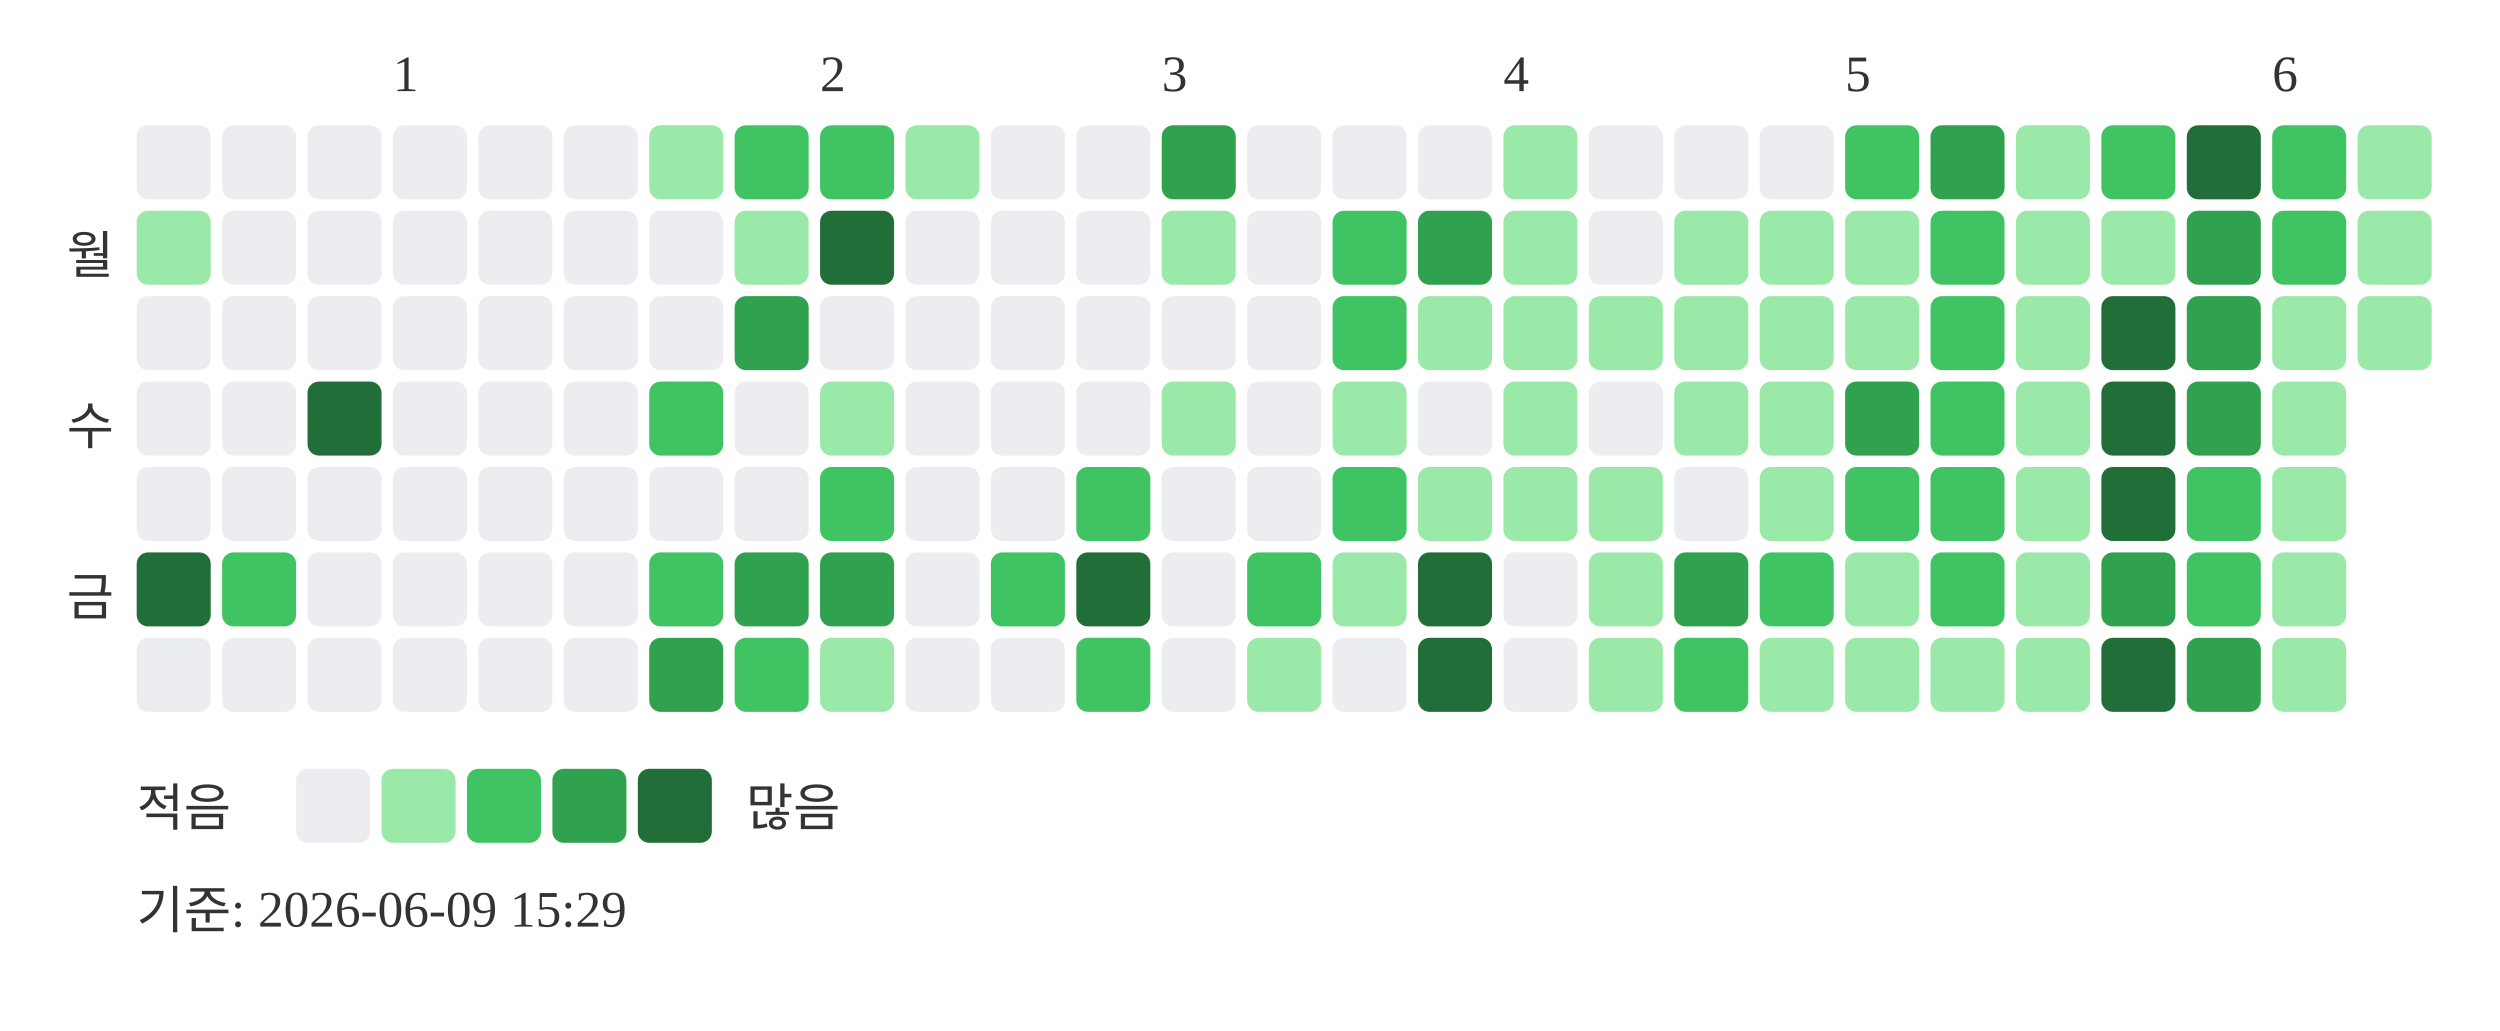
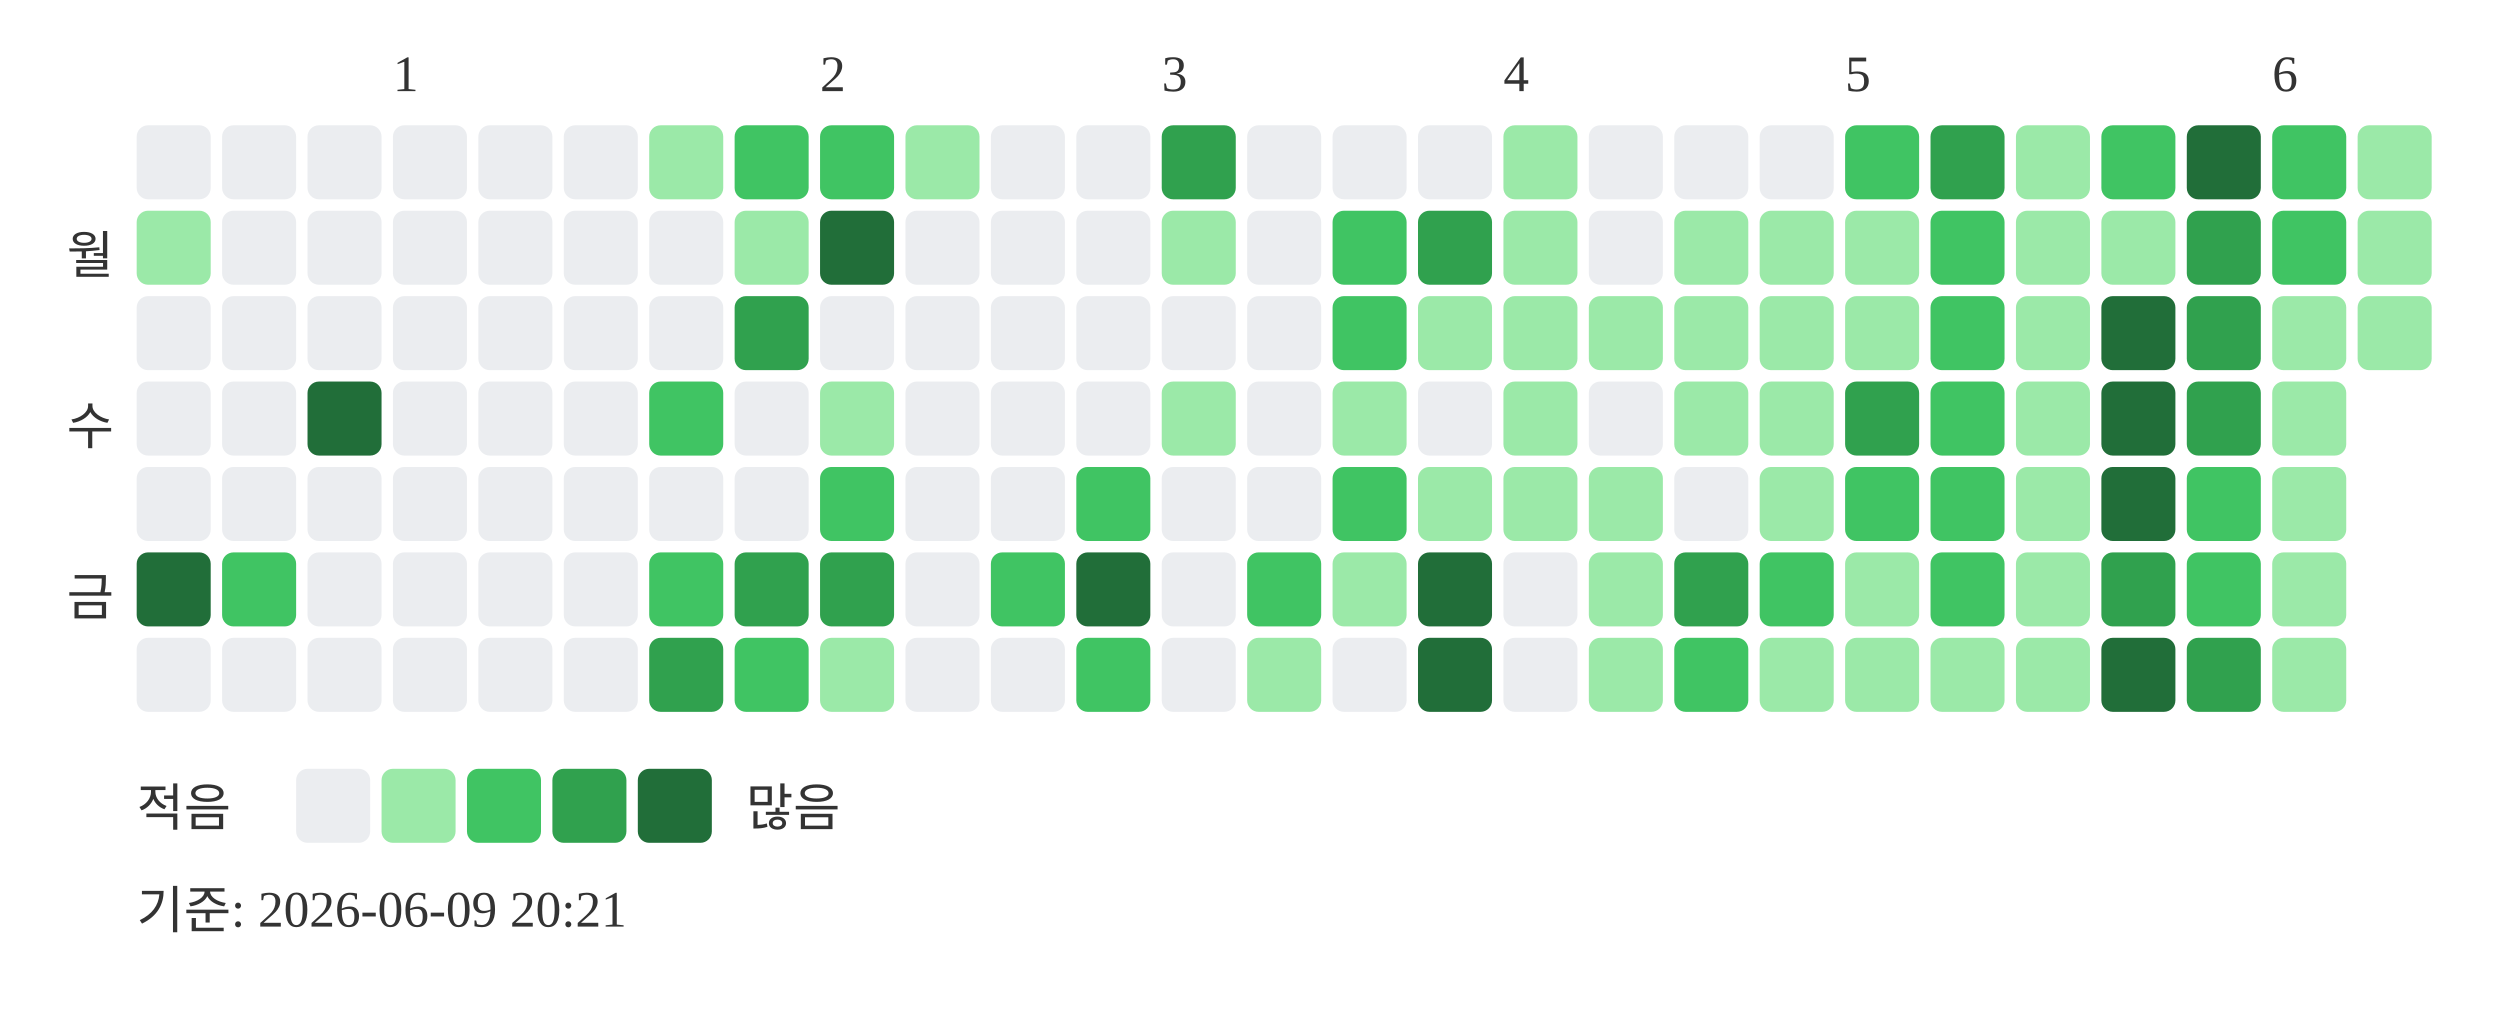
<svg xmlns="http://www.w3.org/2000/svg" width="439" height="181">
  <text x="69" y="16" font-size="9" fill="#333333">1</text>
  <text x="144" y="16" font-size="9" fill="#333333">2</text>
  <text x="204" y="16" font-size="9" fill="#333333">3</text>
  <text x="264" y="16" font-size="9" fill="#333333">4</text>
  <text x="324" y="16" font-size="9" fill="#333333">5</text>
  <text x="399" y="16" font-size="9" fill="#333333">6</text>
  <text x="20" y="48" text-anchor="end" font-size="9" fill="#333333">월</text>
  <text x="20" y="78" text-anchor="end" font-size="9" fill="#333333">수</text>
  <text x="20" y="108" text-anchor="end" font-size="9" fill="#333333">금</text>
  <rect x="24" y="22" width="13" height="13" rx="2" fill="#ebedf0" />
  <rect x="24" y="37" width="13" height="13" rx="2" fill="#9be9a8" />
  <rect x="24" y="52" width="13" height="13" rx="2" fill="#ebedf0" />
  <rect x="24" y="67" width="13" height="13" rx="2" fill="#ebedf0" />
  <rect x="24" y="82" width="13" height="13" rx="2" fill="#ebedf0" />
  <rect x="24" y="97" width="13" height="13" rx="2" fill="#216e39" />
  <rect x="24" y="112" width="13" height="13" rx="2" fill="#ebedf0" />
  <rect x="39" y="22" width="13" height="13" rx="2" fill="#ebedf0" />
  <rect x="39" y="37" width="13" height="13" rx="2" fill="#ebedf0" />
  <rect x="39" y="52" width="13" height="13" rx="2" fill="#ebedf0" />
  <rect x="39" y="67" width="13" height="13" rx="2" fill="#ebedf0" />
  <rect x="39" y="82" width="13" height="13" rx="2" fill="#ebedf0" />
  <rect x="39" y="97" width="13" height="13" rx="2" fill="#40c463" />
  <rect x="39" y="112" width="13" height="13" rx="2" fill="#ebedf0" />
  <rect x="54" y="22" width="13" height="13" rx="2" fill="#ebedf0" />
  <rect x="54" y="37" width="13" height="13" rx="2" fill="#ebedf0" />
  <rect x="54" y="52" width="13" height="13" rx="2" fill="#ebedf0" />
  <rect x="54" y="67" width="13" height="13" rx="2" fill="#216e39" />
  <rect x="54" y="82" width="13" height="13" rx="2" fill="#ebedf0" />
  <rect x="54" y="97" width="13" height="13" rx="2" fill="#ebedf0" />
  <rect x="54" y="112" width="13" height="13" rx="2" fill="#ebedf0" />
  <rect x="69" y="22" width="13" height="13" rx="2" fill="#ebedf0" />
  <rect x="69" y="37" width="13" height="13" rx="2" fill="#ebedf0" />
  <rect x="69" y="52" width="13" height="13" rx="2" fill="#ebedf0" />
  <rect x="69" y="67" width="13" height="13" rx="2" fill="#ebedf0" />
  <rect x="69" y="82" width="13" height="13" rx="2" fill="#ebedf0" />
  <rect x="69" y="97" width="13" height="13" rx="2" fill="#ebedf0" />
  <rect x="69" y="112" width="13" height="13" rx="2" fill="#ebedf0" />
  <rect x="84" y="22" width="13" height="13" rx="2" fill="#ebedf0" />
  <rect x="84" y="37" width="13" height="13" rx="2" fill="#ebedf0" />
  <rect x="84" y="52" width="13" height="13" rx="2" fill="#ebedf0" />
  <rect x="84" y="67" width="13" height="13" rx="2" fill="#ebedf0" />
  <rect x="84" y="82" width="13" height="13" rx="2" fill="#ebedf0" />
  <rect x="84" y="97" width="13" height="13" rx="2" fill="#ebedf0" />
  <rect x="84" y="112" width="13" height="13" rx="2" fill="#ebedf0" />
  <rect x="99" y="22" width="13" height="13" rx="2" fill="#ebedf0" />
  <rect x="99" y="37" width="13" height="13" rx="2" fill="#ebedf0" />
  <rect x="99" y="52" width="13" height="13" rx="2" fill="#ebedf0" />
  <rect x="99" y="67" width="13" height="13" rx="2" fill="#ebedf0" />
  <rect x="99" y="82" width="13" height="13" rx="2" fill="#ebedf0" />
  <rect x="99" y="97" width="13" height="13" rx="2" fill="#ebedf0" />
  <rect x="99" y="112" width="13" height="13" rx="2" fill="#ebedf0" />
  <rect x="114" y="22" width="13" height="13" rx="2" fill="#9be9a8" />
  <rect x="114" y="37" width="13" height="13" rx="2" fill="#ebedf0" />
  <rect x="114" y="52" width="13" height="13" rx="2" fill="#ebedf0" />
  <rect x="114" y="67" width="13" height="13" rx="2" fill="#40c463" />
  <rect x="114" y="82" width="13" height="13" rx="2" fill="#ebedf0" />
  <rect x="114" y="97" width="13" height="13" rx="2" fill="#40c463" />
  <rect x="114" y="112" width="13" height="13" rx="2" fill="#30a14e" />
  <rect x="129" y="22" width="13" height="13" rx="2" fill="#40c463" />
  <rect x="129" y="37" width="13" height="13" rx="2" fill="#9be9a8" />
  <rect x="129" y="52" width="13" height="13" rx="2" fill="#30a14e" />
  <rect x="129" y="67" width="13" height="13" rx="2" fill="#ebedf0" />
  <rect x="129" y="82" width="13" height="13" rx="2" fill="#ebedf0" />
  <rect x="129" y="97" width="13" height="13" rx="2" fill="#30a14e" />
  <rect x="129" y="112" width="13" height="13" rx="2" fill="#40c463" />
  <rect x="144" y="22" width="13" height="13" rx="2" fill="#40c463" />
  <rect x="144" y="37" width="13" height="13" rx="2" fill="#216e39" />
  <rect x="144" y="52" width="13" height="13" rx="2" fill="#ebedf0" />
  <rect x="144" y="67" width="13" height="13" rx="2" fill="#9be9a8" />
  <rect x="144" y="82" width="13" height="13" rx="2" fill="#40c463" />
  <rect x="144" y="97" width="13" height="13" rx="2" fill="#30a14e" />
  <rect x="144" y="112" width="13" height="13" rx="2" fill="#9be9a8" />
  <rect x="159" y="22" width="13" height="13" rx="2" fill="#9be9a8" />
  <rect x="159" y="37" width="13" height="13" rx="2" fill="#ebedf0" />
  <rect x="159" y="52" width="13" height="13" rx="2" fill="#ebedf0" />
  <rect x="159" y="67" width="13" height="13" rx="2" fill="#ebedf0" />
  <rect x="159" y="82" width="13" height="13" rx="2" fill="#ebedf0" />
  <rect x="159" y="97" width="13" height="13" rx="2" fill="#ebedf0" />
  <rect x="159" y="112" width="13" height="13" rx="2" fill="#ebedf0" />
  <rect x="174" y="22" width="13" height="13" rx="2" fill="#ebedf0" />
  <rect x="174" y="37" width="13" height="13" rx="2" fill="#ebedf0" />
  <rect x="174" y="52" width="13" height="13" rx="2" fill="#ebedf0" />
  <rect x="174" y="67" width="13" height="13" rx="2" fill="#ebedf0" />
  <rect x="174" y="82" width="13" height="13" rx="2" fill="#ebedf0" />
  <rect x="174" y="97" width="13" height="13" rx="2" fill="#40c463" />
  <rect x="174" y="112" width="13" height="13" rx="2" fill="#ebedf0" />
  <rect x="189" y="22" width="13" height="13" rx="2" fill="#ebedf0" />
  <rect x="189" y="37" width="13" height="13" rx="2" fill="#ebedf0" />
  <rect x="189" y="52" width="13" height="13" rx="2" fill="#ebedf0" />
  <rect x="189" y="67" width="13" height="13" rx="2" fill="#ebedf0" />
  <rect x="189" y="82" width="13" height="13" rx="2" fill="#40c463" />
  <rect x="189" y="97" width="13" height="13" rx="2" fill="#216e39" />
  <rect x="189" y="112" width="13" height="13" rx="2" fill="#40c463" />
  <rect x="204" y="22" width="13" height="13" rx="2" fill="#30a14e" />
  <rect x="204" y="37" width="13" height="13" rx="2" fill="#9be9a8" />
  <rect x="204" y="52" width="13" height="13" rx="2" fill="#ebedf0" />
  <rect x="204" y="67" width="13" height="13" rx="2" fill="#9be9a8" />
  <rect x="204" y="82" width="13" height="13" rx="2" fill="#ebedf0" />
  <rect x="204" y="97" width="13" height="13" rx="2" fill="#ebedf0" />
  <rect x="204" y="112" width="13" height="13" rx="2" fill="#ebedf0" />
  <rect x="219" y="22" width="13" height="13" rx="2" fill="#ebedf0" />
  <rect x="219" y="37" width="13" height="13" rx="2" fill="#ebedf0" />
  <rect x="219" y="52" width="13" height="13" rx="2" fill="#ebedf0" />
  <rect x="219" y="67" width="13" height="13" rx="2" fill="#ebedf0" />
  <rect x="219" y="82" width="13" height="13" rx="2" fill="#ebedf0" />
  <rect x="219" y="97" width="13" height="13" rx="2" fill="#40c463" />
  <rect x="219" y="112" width="13" height="13" rx="2" fill="#9be9a8" />
  <rect x="234" y="22" width="13" height="13" rx="2" fill="#ebedf0" />
  <rect x="234" y="37" width="13" height="13" rx="2" fill="#40c463" />
  <rect x="234" y="52" width="13" height="13" rx="2" fill="#40c463" />
  <rect x="234" y="67" width="13" height="13" rx="2" fill="#9be9a8" />
  <rect x="234" y="82" width="13" height="13" rx="2" fill="#40c463" />
  <rect x="234" y="97" width="13" height="13" rx="2" fill="#9be9a8" />
  <rect x="234" y="112" width="13" height="13" rx="2" fill="#ebedf0" />
  <rect x="249" y="22" width="13" height="13" rx="2" fill="#ebedf0" />
  <rect x="249" y="37" width="13" height="13" rx="2" fill="#30a14e" />
  <rect x="249" y="52" width="13" height="13" rx="2" fill="#9be9a8" />
  <rect x="249" y="67" width="13" height="13" rx="2" fill="#ebedf0" />
  <rect x="249" y="82" width="13" height="13" rx="2" fill="#9be9a8" />
  <rect x="249" y="97" width="13" height="13" rx="2" fill="#216e39" />
  <rect x="249" y="112" width="13" height="13" rx="2" fill="#216e39" />
  <rect x="264" y="22" width="13" height="13" rx="2" fill="#9be9a8" />
  <rect x="264" y="37" width="13" height="13" rx="2" fill="#9be9a8" />
  <rect x="264" y="52" width="13" height="13" rx="2" fill="#9be9a8" />
  <rect x="264" y="67" width="13" height="13" rx="2" fill="#9be9a8" />
  <rect x="264" y="82" width="13" height="13" rx="2" fill="#9be9a8" />
  <rect x="264" y="97" width="13" height="13" rx="2" fill="#ebedf0" />
  <rect x="264" y="112" width="13" height="13" rx="2" fill="#ebedf0" />
  <rect x="279" y="22" width="13" height="13" rx="2" fill="#ebedf0" />
  <rect x="279" y="37" width="13" height="13" rx="2" fill="#ebedf0" />
  <rect x="279" y="52" width="13" height="13" rx="2" fill="#9be9a8" />
  <rect x="279" y="67" width="13" height="13" rx="2" fill="#ebedf0" />
  <rect x="279" y="82" width="13" height="13" rx="2" fill="#9be9a8" />
  <rect x="279" y="97" width="13" height="13" rx="2" fill="#9be9a8" />
  <rect x="279" y="112" width="13" height="13" rx="2" fill="#9be9a8" />
  <rect x="294" y="22" width="13" height="13" rx="2" fill="#ebedf0" />
  <rect x="294" y="37" width="13" height="13" rx="2" fill="#9be9a8" />
  <rect x="294" y="52" width="13" height="13" rx="2" fill="#9be9a8" />
  <rect x="294" y="67" width="13" height="13" rx="2" fill="#9be9a8" />
  <rect x="294" y="82" width="13" height="13" rx="2" fill="#ebedf0" />
  <rect x="294" y="97" width="13" height="13" rx="2" fill="#30a14e" />
  <rect x="294" y="112" width="13" height="13" rx="2" fill="#40c463" />
  <rect x="309" y="22" width="13" height="13" rx="2" fill="#ebedf0" />
  <rect x="309" y="37" width="13" height="13" rx="2" fill="#9be9a8" />
  <rect x="309" y="52" width="13" height="13" rx="2" fill="#9be9a8" />
  <rect x="309" y="67" width="13" height="13" rx="2" fill="#9be9a8" />
  <rect x="309" y="82" width="13" height="13" rx="2" fill="#9be9a8" />
  <rect x="309" y="97" width="13" height="13" rx="2" fill="#40c463" />
  <rect x="309" y="112" width="13" height="13" rx="2" fill="#9be9a8" />
  <rect x="324" y="22" width="13" height="13" rx="2" fill="#40c463" />
  <rect x="324" y="37" width="13" height="13" rx="2" fill="#9be9a8" />
  <rect x="324" y="52" width="13" height="13" rx="2" fill="#9be9a8" />
  <rect x="324" y="67" width="13" height="13" rx="2" fill="#30a14e" />
  <rect x="324" y="82" width="13" height="13" rx="2" fill="#40c463" />
  <rect x="324" y="97" width="13" height="13" rx="2" fill="#9be9a8" />
  <rect x="324" y="112" width="13" height="13" rx="2" fill="#9be9a8" />
  <rect x="339" y="22" width="13" height="13" rx="2" fill="#30a14e" />
  <rect x="339" y="37" width="13" height="13" rx="2" fill="#40c463" />
  <rect x="339" y="52" width="13" height="13" rx="2" fill="#40c463" />
  <rect x="339" y="67" width="13" height="13" rx="2" fill="#40c463" />
  <rect x="339" y="82" width="13" height="13" rx="2" fill="#40c463" />
  <rect x="339" y="97" width="13" height="13" rx="2" fill="#40c463" />
  <rect x="339" y="112" width="13" height="13" rx="2" fill="#9be9a8" />
  <rect x="354" y="22" width="13" height="13" rx="2" fill="#9be9a8" />
  <rect x="354" y="37" width="13" height="13" rx="2" fill="#9be9a8" />
  <rect x="354" y="52" width="13" height="13" rx="2" fill="#9be9a8" />
  <rect x="354" y="67" width="13" height="13" rx="2" fill="#9be9a8" />
  <rect x="354" y="82" width="13" height="13" rx="2" fill="#9be9a8" />
  <rect x="354" y="97" width="13" height="13" rx="2" fill="#9be9a8" />
  <rect x="354" y="112" width="13" height="13" rx="2" fill="#9be9a8" />
  <rect x="369" y="22" width="13" height="13" rx="2" fill="#40c463" />
  <rect x="369" y="37" width="13" height="13" rx="2" fill="#9be9a8" />
  <rect x="369" y="52" width="13" height="13" rx="2" fill="#216e39" />
  <rect x="369" y="67" width="13" height="13" rx="2" fill="#216e39" />
  <rect x="369" y="82" width="13" height="13" rx="2" fill="#216e39" />
  <rect x="369" y="97" width="13" height="13" rx="2" fill="#30a14e" />
  <rect x="369" y="112" width="13" height="13" rx="2" fill="#216e39" />
  <rect x="384" y="22" width="13" height="13" rx="2" fill="#216e39" />
  <rect x="384" y="37" width="13" height="13" rx="2" fill="#30a14e" />
  <rect x="384" y="52" width="13" height="13" rx="2" fill="#30a14e" />
  <rect x="384" y="67" width="13" height="13" rx="2" fill="#30a14e" />
  <rect x="384" y="82" width="13" height="13" rx="2" fill="#40c463" />
  <rect x="384" y="97" width="13" height="13" rx="2" fill="#40c463" />
  <rect x="384" y="112" width="13" height="13" rx="2" fill="#30a14e" />
  <rect x="399" y="22" width="13" height="13" rx="2" fill="#40c463" />
  <rect x="399" y="37" width="13" height="13" rx="2" fill="#40c463" />
  <rect x="399" y="52" width="13" height="13" rx="2" fill="#9be9a8" />
  <rect x="399" y="67" width="13" height="13" rx="2" fill="#9be9a8" />
  <rect x="399" y="82" width="13" height="13" rx="2" fill="#9be9a8" />
  <rect x="399" y="97" width="13" height="13" rx="2" fill="#9be9a8" />
  <rect x="399" y="112" width="13" height="13" rx="2" fill="#9be9a8" />
  <rect x="414" y="22" width="13" height="13" rx="2" fill="#9be9a8" />
  <rect x="414" y="37" width="13" height="13" rx="2" fill="#9be9a8" />
  <rect x="414" y="52" width="13" height="13" rx="2" fill="#9be9a8" />
  <text x="24" y="145" font-size="9" fill="#333333">적음</text>
  <rect x="52" y="135" width="13" height="13" rx="2" fill="#ebedf0" />
  <rect x="67" y="135" width="13" height="13" rx="2" fill="#9be9a8" />
  <rect x="82" y="135" width="13" height="13" rx="2" fill="#40c463" />
  <rect x="97" y="135" width="13" height="13" rx="2" fill="#30a14e" />
  <rect x="112" y="135" width="13" height="13" rx="2" fill="#216e39" />
  <text x="131" y="145" font-size="9" fill="#333333">많음</text>
-   <text x="24" y="163" font-size="9" fill="#333333">기준: 2026-06-09 15:29</text>
+   <text x="24" y="163" font-size="9" fill="#333333">기준: 2026-06-09 20:21</text>
</svg>
